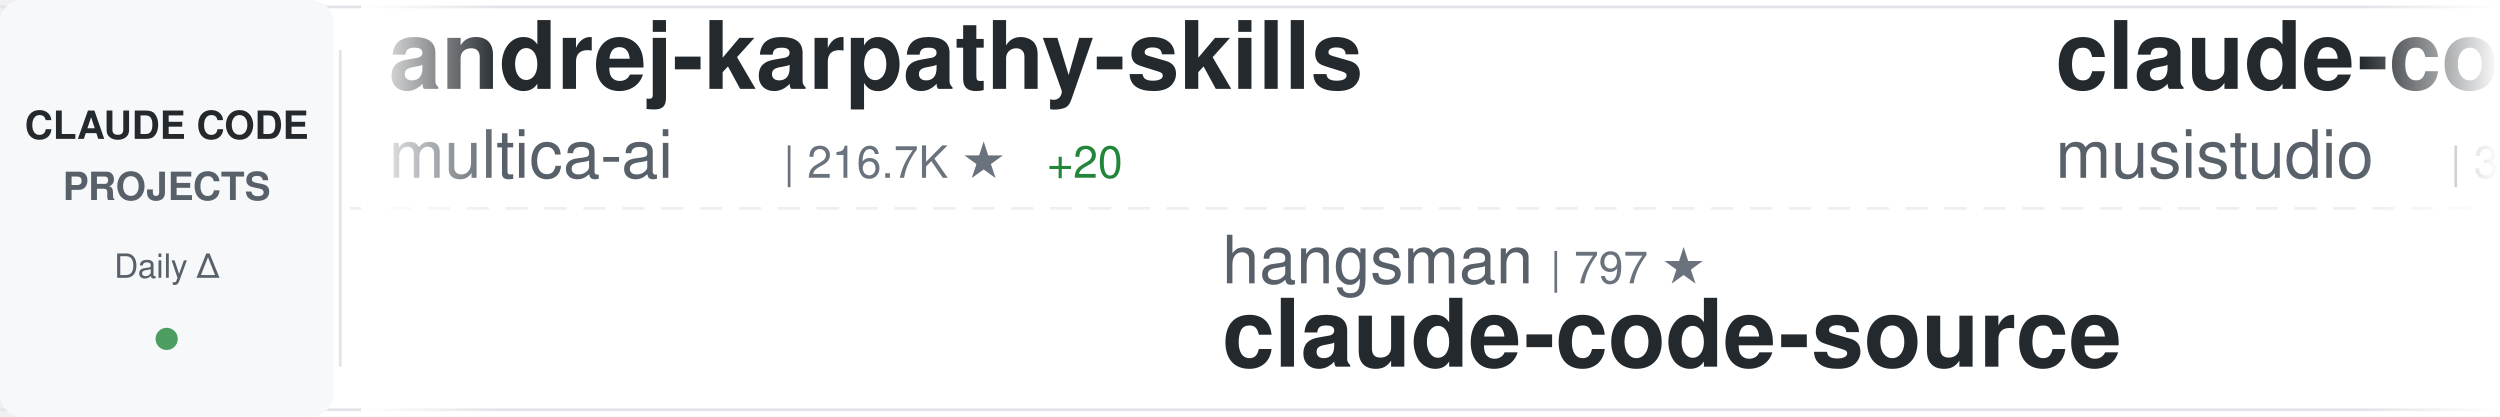
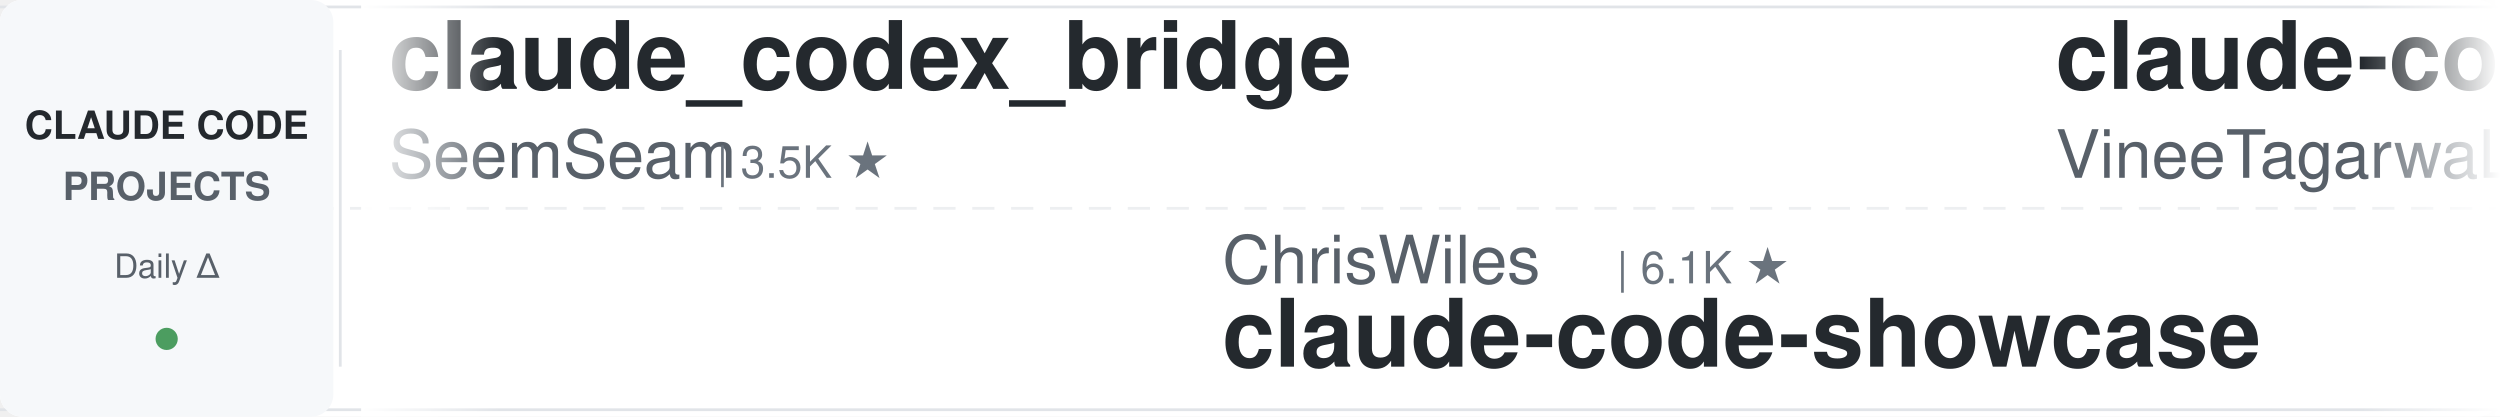
<svg xmlns="http://www.w3.org/2000/svg" width="900" height="150">
  <defs>
    <linearGradient id="awesomeLeftFade" x1="0%" y1="0%" x2="100%" y2="0%">
      <stop offset="0%" style="stop-color:#ffffff;stop-opacity:1" />
      <stop offset="100%" style="stop-color:#ffffff;stop-opacity:0" />
    </linearGradient>
    <linearGradient id="awesomeRightFade" x1="0%" y1="0%" x2="100%" y2="0%">
      <stop offset="0%" style="stop-color:#ffffff;stop-opacity:0" />
      <stop offset="100%" style="stop-color:#ffffff;stop-opacity:1" />
    </linearGradient>
  </defs>
  <rect width="900" height="150" fill="#ffffff" rx="8" />
  <rect x="0" y="2" width="900" height="1" fill="#e1e4e8" />
  <rect x="0" y="147" width="900" height="1" fill="#e1e4e8" />
  <line x1="0" y1="75" x2="900" y2="75" stroke="#e1e4e8" stroke-width="1" stroke-dasharray="8 6" opacity="0.6" />
  <rect x="0" y="0" width="120" height="150" fill="#f6f8fa" rx="8" />
  <text x="60" y="50" font-family="-apple-system, BlinkMacSystemFont, 'Segoe UI', Helvetica, Arial, sans-serif" font-size="14" font-weight="600" fill="#24292e" text-anchor="middle">CLAUDE CODE</text>
  <text x="60" y="72" font-family="-apple-system, BlinkMacSystemFont, 'Segoe UI', Helvetica, Arial, sans-serif" font-size="14" font-weight="600" fill="#586069" text-anchor="middle">PROJECTS</text>
  <text x="60" y="100" font-family="-apple-system, BlinkMacSystemFont, 'Segoe UI', Helvetica, Arial, sans-serif" font-size="12" font-weight="500" fill="#586069" text-anchor="middle">Daily Δ</text>
  <circle cx="60" cy="122" r="4" fill="#22863a" opacity="0.8" />
  <rect x="122" y="18" width="1" height="114" fill="#e1e4e8" />
  <clipPath id="awesomeTickerClip">
    <rect x="130" y="0" width="770" height="150" />
  </clipPath>
  <g clip-path="url(#awesomeTickerClip)">
    <g id="awesomeTickerItems">
      <animateTransform attributeName="transform" attributeType="XML" type="translate" from="0 0" to="-3000 0" dur="54s" repeatCount="indefinite" />
      <g transform="translate(0, 0)">
-         <text x="140" y="32" font-family="-apple-system, BlinkMacSystemFont, 'Segoe UI', Helvetica, Arial, sans-serif" font-size="34" font-weight="600" fill="#24292e">andrej-karpathy-skills</text>
-         <text x="140" y="64" font-family="-apple-system, BlinkMacSystemFont, 'Segoe UI', Helvetica, Arial, sans-serif" font-size="24" font-weight="400" fill="#586069">multica-ai</text>
-         <text x="282" y="64" font-family="-apple-system, BlinkMacSystemFont, 'Segoe UI', Helvetica, Arial, sans-serif" font-size="16" font-weight="500" fill="#6a737d">| 216.7K ★</text>
-         <text x="377" y="64" font-family="-apple-system, BlinkMacSystemFont, 'Segoe UI', Helvetica, Arial, sans-serif" font-size="16" font-weight="500" fill="#22863a"> +20</text>
+         <text x="140" y="32" font-family="-apple-system, BlinkMacSystemFont, 'Segoe UI', Helvetica, Arial, sans-serif" font-size="34" font-weight="600" fill="#24292e">claude_codex_bridge</text>
+         <text x="140" y="64" font-family="-apple-system, BlinkMacSystemFont, 'Segoe UI', Helvetica, Arial, sans-serif" font-size="24" font-weight="400" fill="#586069">SeemSeam</text>
+         <text x="258" y="64" font-family="-apple-system, BlinkMacSystemFont, 'Segoe UI', Helvetica, Arial, sans-serif" font-size="16" font-weight="500" fill="#6a737d">| 3.5K ★</text>
      </g>
      <g transform="translate(300, 0)">
-         <text x="140" y="102" font-family="-apple-system, BlinkMacSystemFont, 'Segoe UI', Helvetica, Arial, sans-serif" font-size="24" font-weight="400" fill="#586069">hangsman</text>
-         <text x="258" y="102" font-family="-apple-system, BlinkMacSystemFont, 'Segoe UI', Helvetica, Arial, sans-serif" font-size="16" font-weight="500" fill="#6a737d">| 797 ★</text>
-         <text x="140" y="132" font-family="-apple-system, BlinkMacSystemFont, 'Segoe UI', Helvetica, Arial, sans-serif" font-size="34" font-weight="600" fill="#24292e">claude-code-source</text>
+         <text x="140" y="102" font-family="-apple-system, BlinkMacSystemFont, 'Segoe UI', Helvetica, Arial, sans-serif" font-size="24" font-weight="400" fill="#586069">ChrisWiles</text>
+         <text x="282" y="102" font-family="-apple-system, BlinkMacSystemFont, 'Segoe UI', Helvetica, Arial, sans-serif" font-size="16" font-weight="500" fill="#6a737d">| 6.1K ★</text>
+         <text x="140" y="132" font-family="-apple-system, BlinkMacSystemFont, 'Segoe UI', Helvetica, Arial, sans-serif" font-size="34" font-weight="600" fill="#24292e">claude-code-showcase</text>
      </g>
      <g transform="translate(600, 0)">
-         <text x="140" y="32" font-family="-apple-system, BlinkMacSystemFont, 'Segoe UI', Helvetica, Arial, sans-serif" font-size="34" font-weight="600" fill="#24292e">claude-code-router</text>
-         <text x="140" y="64" font-family="-apple-system, BlinkMacSystemFont, 'Segoe UI', Helvetica, Arial, sans-serif" font-size="24" font-weight="400" fill="#586069">musistudio</text>
-         <text x="282" y="64" font-family="-apple-system, BlinkMacSystemFont, 'Segoe UI', Helvetica, Arial, sans-serif" font-size="16" font-weight="500" fill="#6a737d">| 37.5K ★</text>
-         <text x="368" y="64" font-family="-apple-system, BlinkMacSystemFont, 'Segoe UI', Helvetica, Arial, sans-serif" font-size="16" font-weight="500" fill="#22863a"> +1</text>
+         <text x="140" y="32" font-family="-apple-system, BlinkMacSystemFont, 'Segoe UI', Helvetica, Arial, sans-serif" font-size="34" font-weight="600" fill="#24292e">claude-code</text>
+         <text x="140" y="64" font-family="-apple-system, BlinkMacSystemFont, 'Segoe UI', Helvetica, Arial, sans-serif" font-size="24" font-weight="400" fill="#586069">VineeTagarwaL-code</text>
+         <text x="378" y="64" font-family="-apple-system, BlinkMacSystemFont, 'Segoe UI', Helvetica, Arial, sans-serif" font-size="16" font-weight="500" fill="#6a737d">| 272 ★</text>
      </g>
      <g transform="translate(900, 0)">
-         <text x="140" y="102" font-family="-apple-system, BlinkMacSystemFont, 'Segoe UI', Helvetica, Arial, sans-serif" font-size="24" font-weight="400" fill="#586069">OrcaWhisper</text>
-         <text x="294" y="102" font-family="-apple-system, BlinkMacSystemFont, 'Segoe UI', Helvetica, Arial, sans-serif" font-size="16" font-weight="500" fill="#6a737d">| 102 ★</text>
-         <text x="140" y="132" font-family="-apple-system, BlinkMacSystemFont, 'Segoe UI', Helvetica, Arial, sans-serif" font-size="34" font-weight="600" fill="#24292e">Claude-Code</text>
+         <text x="140" y="102" font-family="-apple-system, BlinkMacSystemFont, 'Segoe UI', Helvetica, Arial, sans-serif" font-size="24" font-weight="400" fill="#586069">lowcortisolprogrammer</text>
+         <text x="414" y="102" font-family="-apple-system, BlinkMacSystemFont, 'Segoe UI', Helvetica, Arial, sans-serif" font-size="16" font-weight="500" fill="#6a737d">| 171 ★</text>
+         <text x="140" y="132" font-family="-apple-system, BlinkMacSystemFont, 'Segoe UI', Helvetica, Arial, sans-serif" font-size="34" font-weight="600" fill="#24292e">claude-code</text>
      </g>
      <g transform="translate(1200, 0)">
-         <text x="140" y="32" font-family="-apple-system, BlinkMacSystemFont, 'Segoe UI', Helvetica, Arial, sans-serif" font-size="34" font-weight="600" fill="#24292e">claude-code-action</text>
-         <text x="140" y="64" font-family="-apple-system, BlinkMacSystemFont, 'Segoe UI', Helvetica, Arial, sans-serif" font-size="24" font-weight="400" fill="#586069">anthropics</text>
-         <text x="282" y="64" font-family="-apple-system, BlinkMacSystemFont, 'Segoe UI', Helvetica, Arial, sans-serif" font-size="16" font-weight="500" fill="#6a737d">| 9.4K ★</text>
-         <text x="359" y="64" font-family="-apple-system, BlinkMacSystemFont, 'Segoe UI', Helvetica, Arial, sans-serif" font-size="16" font-weight="500" fill="#22863a"> +4</text>
+         <text x="140" y="32" font-family="-apple-system, BlinkMacSystemFont, 'Segoe UI', Helvetica, Arial, sans-serif" font-size="34" font-weight="600" fill="#24292e">claude-code</text>
+         <text x="140" y="64" font-family="-apple-system, BlinkMacSystemFont, 'Segoe UI', Helvetica, Arial, sans-serif" font-size="24" font-weight="400" fill="#586069">freestylefly</text>
+         <text x="306" y="64" font-family="-apple-system, BlinkMacSystemFont, 'Segoe UI', Helvetica, Arial, sans-serif" font-size="16" font-weight="500" fill="#6a737d">| 130 ★</text>
      </g>
      <g transform="translate(1500, 0)">
-         <text x="140" y="102" font-family="-apple-system, BlinkMacSystemFont, 'Segoe UI', Helvetica, Arial, sans-serif" font-size="24" font-weight="400" fill="#586069">anthropics</text>
-         <text x="282" y="102" font-family="-apple-system, BlinkMacSystemFont, 'Segoe UI', Helvetica, Arial, sans-serif" font-size="16" font-weight="500" fill="#6a737d">| 149.2K ★</text>
-         <text x="377" y="102" font-family="-apple-system, BlinkMacSystemFont, 'Segoe UI', Helvetica, Arial, sans-serif" font-size="16" font-weight="500" fill="#22863a"> +71</text>
-         <text x="140" y="132" font-family="-apple-system, BlinkMacSystemFont, 'Segoe UI', Helvetica, Arial, sans-serif" font-size="34" font-weight="600" fill="#24292e">claude-code</text>
-       </g>
-       <g transform="translate(1800, 0)">
-         <text x="140" y="32" font-family="-apple-system, BlinkMacSystemFont, 'Segoe UI', Helvetica, Arial, sans-serif" font-size="34" font-weight="600" fill="#24292e">claude-code-my-workflow</text>
-         <text x="140" y="64" font-family="-apple-system, BlinkMacSystemFont, 'Segoe UI', Helvetica, Arial, sans-serif" font-size="24" font-weight="400" fill="#586069">pedrohcgs</text>
-         <text x="270" y="64" font-family="-apple-system, BlinkMacSystemFont, 'Segoe UI', Helvetica, Arial, sans-serif" font-size="16" font-weight="500" fill="#6a737d">| 1.6K ★</text>
-       </g>
-       <g transform="translate(2100, 0)">
-         <text x="140" y="102" font-family="-apple-system, BlinkMacSystemFont, 'Segoe UI', Helvetica, Arial, sans-serif" font-size="24" font-weight="400" fill="#586069">zstmfhy</text>
-         <text x="246" y="102" font-family="-apple-system, BlinkMacSystemFont, 'Segoe UI', Helvetica, Arial, sans-serif" font-size="16" font-weight="500" fill="#6a737d">| 188 ★</text>
-         <text x="140" y="132" font-family="-apple-system, BlinkMacSystemFont, 'Segoe UI', Helvetica, Arial, sans-serif" font-size="34" font-weight="600" fill="#24292e">Claude-code</text>
-       </g>
-       <g transform="translate(2400, 0)">
-         <text x="140" y="32" font-family="-apple-system, BlinkMacSystemFont, 'Segoe UI', Helvetica, Arial, sans-serif" font-size="34" font-weight="600" fill="#24292e">claude-code-source</text>
-         <text x="140" y="64" font-family="-apple-system, BlinkMacSystemFont, 'Segoe UI', Helvetica, Arial, sans-serif" font-size="24" font-weight="400" fill="#586069">AprilNEA</text>
-         <text x="258" y="64" font-family="-apple-system, BlinkMacSystemFont, 'Segoe UI', Helvetica, Arial, sans-serif" font-size="16" font-weight="500" fill="#6a737d">| 393 ★</text>
-       </g>
-       <g transform="translate(2700, 0)">
        <text x="140" y="102" font-family="-apple-system, BlinkMacSystemFont, 'Segoe UI', Helvetica, Arial, sans-serif" font-size="24" font-weight="400" fill="#586069">xu-xiang</text>
        <text x="258" y="102" font-family="-apple-system, BlinkMacSystemFont, 'Segoe UI', Helvetica, Arial, sans-serif" font-size="16" font-weight="500" fill="#6a737d">| 2.0K ★</text>
        <text x="140" y="132" font-family="-apple-system, BlinkMacSystemFont, 'Segoe UI', Helvetica, Arial, sans-serif" font-size="34" font-weight="600" fill="#24292e">everything-claude-code-z...</text>
      </g>
+       <g transform="translate(1800, 0)">
+         <text x="140" y="32" font-family="-apple-system, BlinkMacSystemFont, 'Segoe UI', Helvetica, Arial, sans-serif" font-size="34" font-weight="600" fill="#24292e">claude-code-local</text>
+         <text x="140" y="64" font-family="-apple-system, BlinkMacSystemFont, 'Segoe UI', Helvetica, Arial, sans-serif" font-size="24" font-weight="400" fill="#586069">nicedreamzapp</text>
+         <text x="318" y="64" font-family="-apple-system, BlinkMacSystemFont, 'Segoe UI', Helvetica, Arial, sans-serif" font-size="16" font-weight="500" fill="#6a737d">| 3.3K ★</text>
+       </g>
+       <g transform="translate(2100, 0)">
+         <text x="140" y="102" font-family="-apple-system, BlinkMacSystemFont, 'Segoe UI', Helvetica, Arial, sans-serif" font-size="24" font-weight="400" fill="#586069">repowise-dev</text>
+         <text x="306" y="102" font-family="-apple-system, BlinkMacSystemFont, 'Segoe UI', Helvetica, Arial, sans-serif" font-size="16" font-weight="500" fill="#6a737d">| 1.2K ★</text>
+         <text x="140" y="132" font-family="-apple-system, BlinkMacSystemFont, 'Segoe UI', Helvetica, Arial, sans-serif" font-size="34" font-weight="600" fill="#24292e">claude-code-prompts</text>
+       </g>
+       <g transform="translate(2400, 0)">
+         <text x="140" y="32" font-family="-apple-system, BlinkMacSystemFont, 'Segoe UI', Helvetica, Arial, sans-serif" font-size="34" font-weight="600" fill="#24292e">claude-code-from-source</text>
+         <text x="140" y="64" font-family="-apple-system, BlinkMacSystemFont, 'Segoe UI', Helvetica, Arial, sans-serif" font-size="24" font-weight="400" fill="#586069">alejandrobalderas</text>
+         <text x="366" y="64" font-family="-apple-system, BlinkMacSystemFont, 'Segoe UI', Helvetica, Arial, sans-serif" font-size="16" font-weight="500" fill="#6a737d">| 3.0K ★</text>
+       </g>
+       <g transform="translate(2700, 0)">
+         <text x="140" y="102" font-family="-apple-system, BlinkMacSystemFont, 'Segoe UI', Helvetica, Arial, sans-serif" font-size="24" font-weight="400" fill="#586069">KPR111</text>
+         <text x="234" y="102" font-family="-apple-system, BlinkMacSystemFont, 'Segoe UI', Helvetica, Arial, sans-serif" font-size="16" font-weight="500" fill="#6a737d">| 18 ★</text>
+         <text x="140" y="132" font-family="-apple-system, BlinkMacSystemFont, 'Segoe UI', Helvetica, Arial, sans-serif" font-size="34" font-weight="600" fill="#24292e">Claude-Code</text>
+       </g>
      <g transform="translate(3000, 0)">
-         <text x="140" y="32" font-family="-apple-system, BlinkMacSystemFont, 'Segoe UI', Helvetica, Arial, sans-serif" font-size="34" font-weight="600" fill="#24292e">andrej-karpathy-skills</text>
-         <text x="140" y="64" font-family="-apple-system, BlinkMacSystemFont, 'Segoe UI', Helvetica, Arial, sans-serif" font-size="24" font-weight="400" fill="#586069">multica-ai</text>
-         <text x="282" y="64" font-family="-apple-system, BlinkMacSystemFont, 'Segoe UI', Helvetica, Arial, sans-serif" font-size="16" font-weight="500" fill="#6a737d">| 216.7K ★</text>
-         <text x="377" y="64" font-family="-apple-system, BlinkMacSystemFont, 'Segoe UI', Helvetica, Arial, sans-serif" font-size="16" font-weight="500" fill="#22863a"> +20</text>
+         <text x="140" y="32" font-family="-apple-system, BlinkMacSystemFont, 'Segoe UI', Helvetica, Arial, sans-serif" font-size="34" font-weight="600" fill="#24292e">claude_codex_bridge</text>
+         <text x="140" y="64" font-family="-apple-system, BlinkMacSystemFont, 'Segoe UI', Helvetica, Arial, sans-serif" font-size="24" font-weight="400" fill="#586069">SeemSeam</text>
+         <text x="258" y="64" font-family="-apple-system, BlinkMacSystemFont, 'Segoe UI', Helvetica, Arial, sans-serif" font-size="16" font-weight="500" fill="#6a737d">| 3.5K ★</text>
      </g>
      <g transform="translate(3300, 0)">
-         <text x="140" y="102" font-family="-apple-system, BlinkMacSystemFont, 'Segoe UI', Helvetica, Arial, sans-serif" font-size="24" font-weight="400" fill="#586069">hangsman</text>
-         <text x="258" y="102" font-family="-apple-system, BlinkMacSystemFont, 'Segoe UI', Helvetica, Arial, sans-serif" font-size="16" font-weight="500" fill="#6a737d">| 797 ★</text>
-         <text x="140" y="132" font-family="-apple-system, BlinkMacSystemFont, 'Segoe UI', Helvetica, Arial, sans-serif" font-size="34" font-weight="600" fill="#24292e">claude-code-source</text>
+         <text x="140" y="102" font-family="-apple-system, BlinkMacSystemFont, 'Segoe UI', Helvetica, Arial, sans-serif" font-size="24" font-weight="400" fill="#586069">ChrisWiles</text>
+         <text x="282" y="102" font-family="-apple-system, BlinkMacSystemFont, 'Segoe UI', Helvetica, Arial, sans-serif" font-size="16" font-weight="500" fill="#6a737d">| 6.1K ★</text>
+         <text x="140" y="132" font-family="-apple-system, BlinkMacSystemFont, 'Segoe UI', Helvetica, Arial, sans-serif" font-size="34" font-weight="600" fill="#24292e">claude-code-showcase</text>
      </g>
      <g transform="translate(3600, 0)">
-         <text x="140" y="32" font-family="-apple-system, BlinkMacSystemFont, 'Segoe UI', Helvetica, Arial, sans-serif" font-size="34" font-weight="600" fill="#24292e">claude-code-router</text>
-         <text x="140" y="64" font-family="-apple-system, BlinkMacSystemFont, 'Segoe UI', Helvetica, Arial, sans-serif" font-size="24" font-weight="400" fill="#586069">musistudio</text>
-         <text x="282" y="64" font-family="-apple-system, BlinkMacSystemFont, 'Segoe UI', Helvetica, Arial, sans-serif" font-size="16" font-weight="500" fill="#6a737d">| 37.5K ★</text>
-         <text x="368" y="64" font-family="-apple-system, BlinkMacSystemFont, 'Segoe UI', Helvetica, Arial, sans-serif" font-size="16" font-weight="500" fill="#22863a"> +1</text>
+         <text x="140" y="32" font-family="-apple-system, BlinkMacSystemFont, 'Segoe UI', Helvetica, Arial, sans-serif" font-size="34" font-weight="600" fill="#24292e">claude-code</text>
+         <text x="140" y="64" font-family="-apple-system, BlinkMacSystemFont, 'Segoe UI', Helvetica, Arial, sans-serif" font-size="24" font-weight="400" fill="#586069">VineeTagarwaL-code</text>
+         <text x="378" y="64" font-family="-apple-system, BlinkMacSystemFont, 'Segoe UI', Helvetica, Arial, sans-serif" font-size="16" font-weight="500" fill="#6a737d">| 272 ★</text>
      </g>
      <g transform="translate(3900, 0)">
-         <text x="140" y="102" font-family="-apple-system, BlinkMacSystemFont, 'Segoe UI', Helvetica, Arial, sans-serif" font-size="24" font-weight="400" fill="#586069">OrcaWhisper</text>
-         <text x="294" y="102" font-family="-apple-system, BlinkMacSystemFont, 'Segoe UI', Helvetica, Arial, sans-serif" font-size="16" font-weight="500" fill="#6a737d">| 102 ★</text>
-         <text x="140" y="132" font-family="-apple-system, BlinkMacSystemFont, 'Segoe UI', Helvetica, Arial, sans-serif" font-size="34" font-weight="600" fill="#24292e">Claude-Code</text>
+         <text x="140" y="102" font-family="-apple-system, BlinkMacSystemFont, 'Segoe UI', Helvetica, Arial, sans-serif" font-size="24" font-weight="400" fill="#586069">lowcortisolprogrammer</text>
+         <text x="414" y="102" font-family="-apple-system, BlinkMacSystemFont, 'Segoe UI', Helvetica, Arial, sans-serif" font-size="16" font-weight="500" fill="#6a737d">| 171 ★</text>
+         <text x="140" y="132" font-family="-apple-system, BlinkMacSystemFont, 'Segoe UI', Helvetica, Arial, sans-serif" font-size="34" font-weight="600" fill="#24292e">claude-code</text>
      </g>
    </g>
  </g>
  <rect x="130" y="0" width="50" height="150" fill="url(#awesomeLeftFade)" />
  <rect x="850" y="0" width="50" height="150" fill="url(#awesomeRightFade)" />
</svg>
